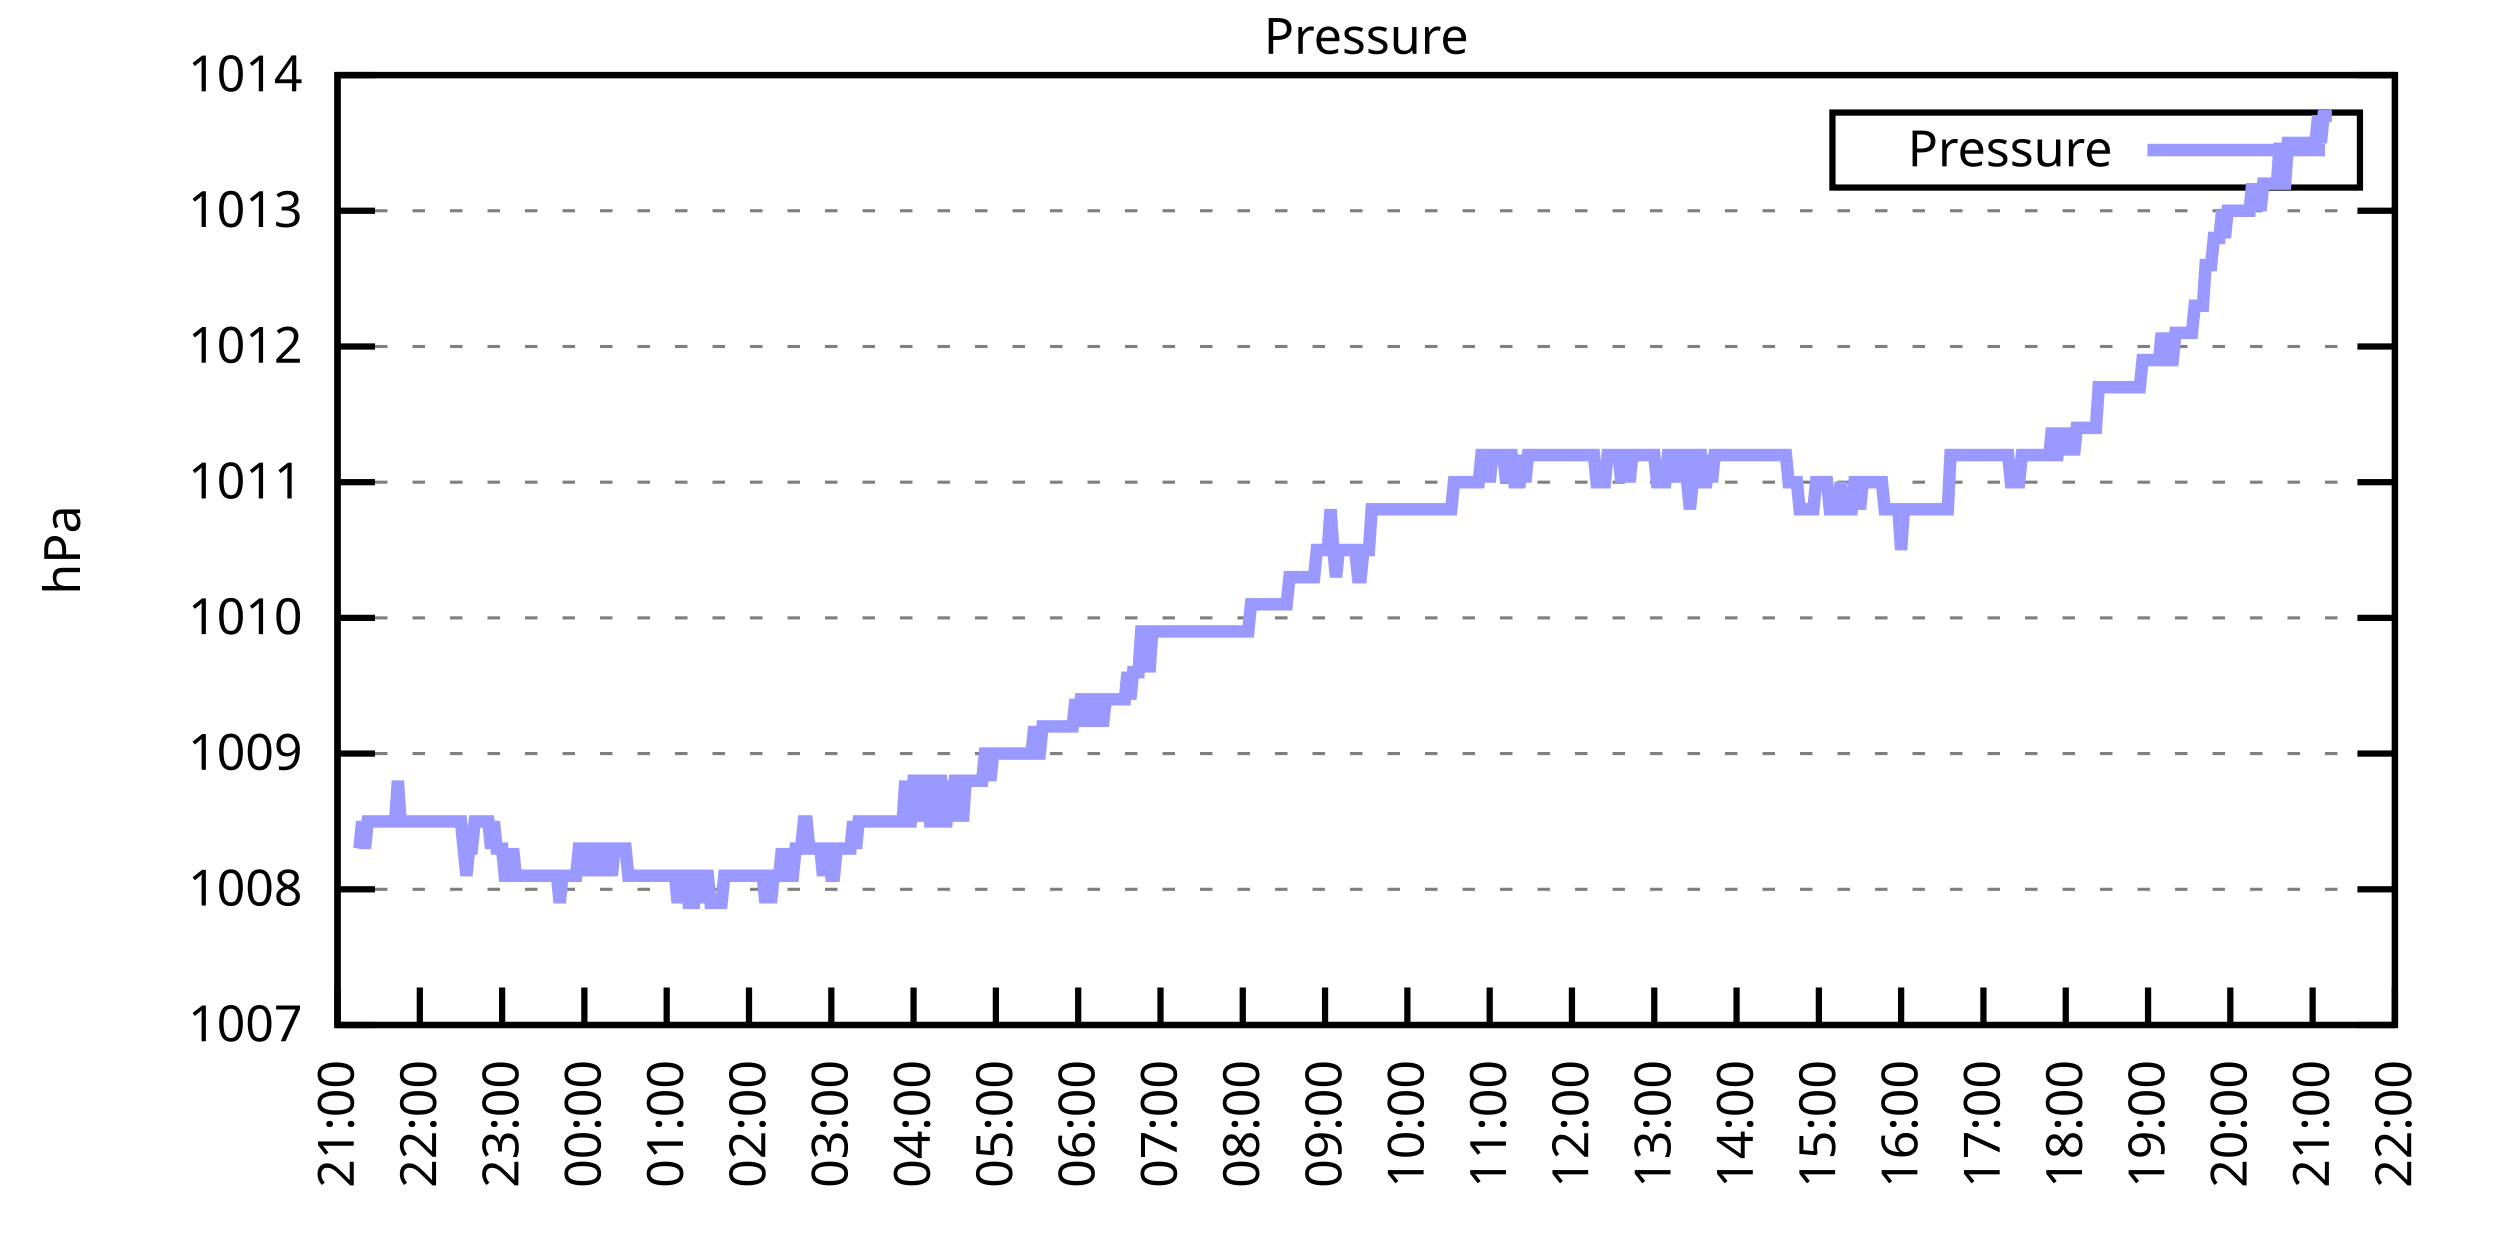
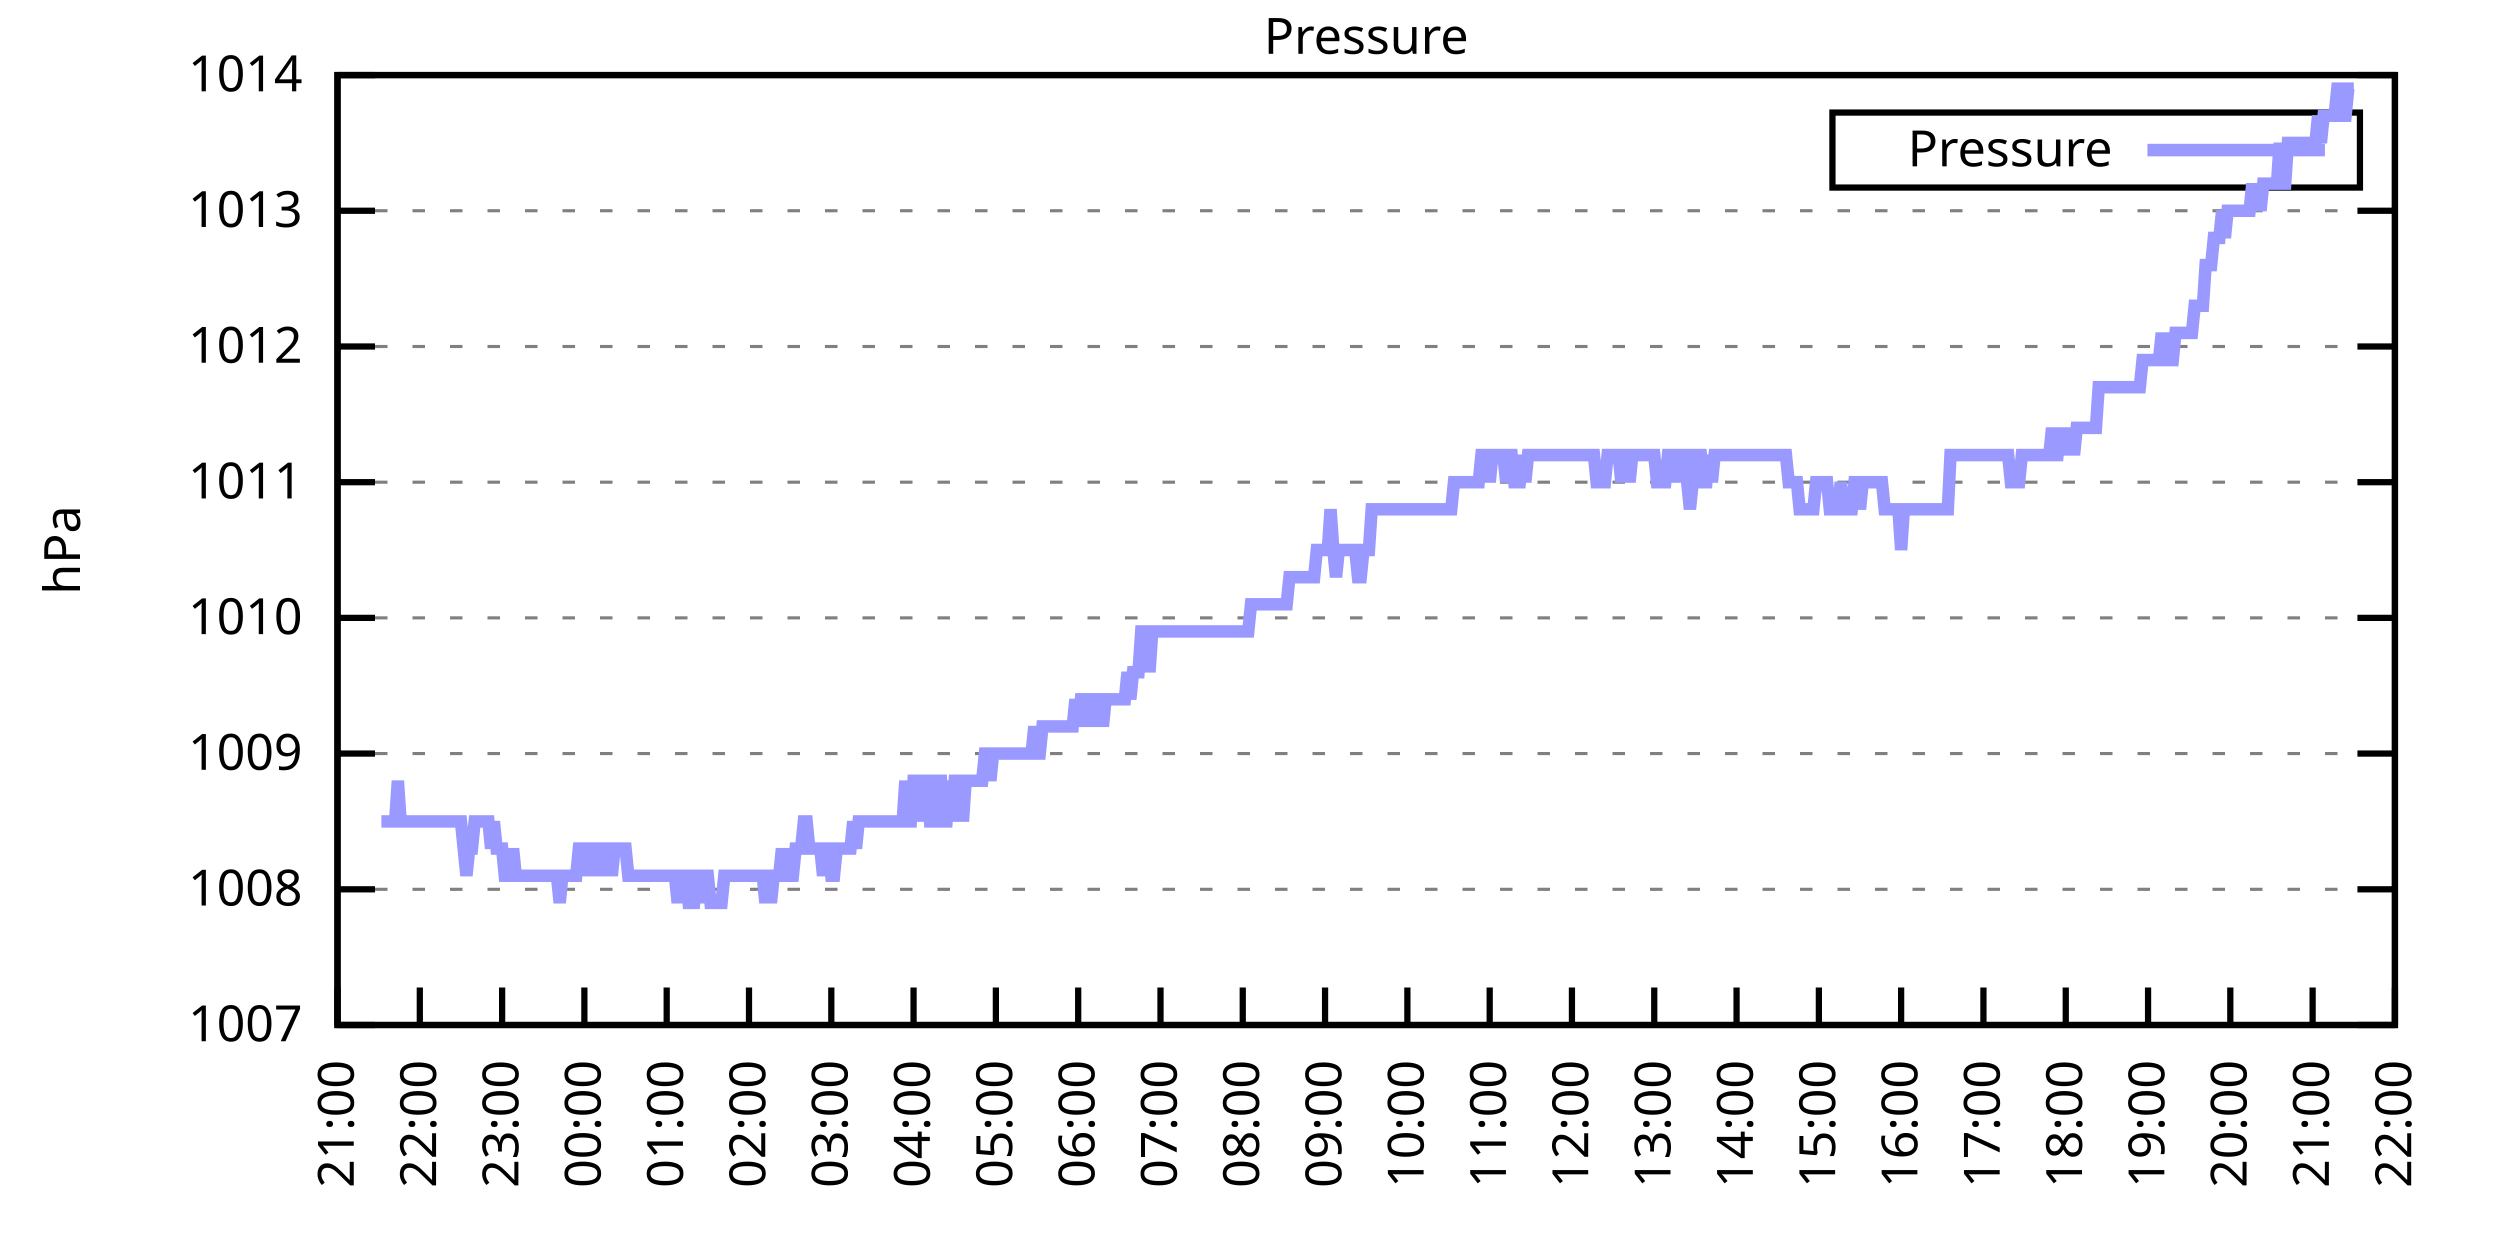
<svg xmlns="http://www.w3.org/2000/svg" xmlns:xlink="http://www.w3.org/1999/xlink" width="400" height="200" viewBox="0 0 400 200">
  <g id="gnuplot_canvas">
    <rect x="0" y="0" width="400" height="200" fill="none" />
    <defs>
      <circle id="gpDot" r="0.5" stroke-width="0.5" stroke="currentColor" />
      <path id="gpPt0" stroke-width="0.333" stroke="currentColor" d="M-1,0 h2 M0,-1 v2" />
      <path id="gpPt1" stroke-width="0.333" stroke="currentColor" d="M-1,-1 L1,1 M1,-1 L-1,1" />
      <path id="gpPt2" stroke-width="0.333" stroke="currentColor" d="M-1,0 L1,0 M0,-1 L0,1 M-1,-1 L1,1 M-1,1 L1,-1" />
      <rect id="gpPt3" stroke-width="0.333" stroke="currentColor" x="-1" y="-1" width="2" height="2" />
      <rect id="gpPt4" stroke-width="0.333" stroke="currentColor" fill="currentColor" x="-1" y="-1" width="2" height="2" />
      <circle id="gpPt5" stroke-width="0.333" stroke="currentColor" cx="0" cy="0" r="1" />
      <use xlink:href="#gpPt5" id="gpPt6" fill="currentColor" stroke="none" />
      <path id="gpPt7" stroke-width="0.333" stroke="currentColor" d="M0,-1.33 L-1.33,0.67 L1.33,0.67 z" />
      <use xlink:href="#gpPt7" id="gpPt8" fill="currentColor" stroke="none" />
      <use xlink:href="#gpPt7" id="gpPt9" stroke="currentColor" transform="rotate(180)" />
      <use xlink:href="#gpPt9" id="gpPt10" fill="currentColor" stroke="none" />
      <use xlink:href="#gpPt3" id="gpPt11" stroke="currentColor" transform="rotate(45)" />
      <use xlink:href="#gpPt11" id="gpPt12" fill="currentColor" stroke="none" />
      <path id="gpPt13" stroke-width="0.333" stroke="currentColor" d="M0,1.330 L1.265,0.411 L0.782,-1.067 L-0.782,-1.076 L-1.265,0.411 z" />
      <use xlink:href="#gpPt13" id="gpPt14" fill="currentColor" stroke="none" />
      <filter id="textbox" filterUnits="objectBoundingBox" x="0" y="0" height="1" width="1">
        <feFlood flood-color="white" flood-opacity="1" result="bgnd" />
        <feComposite in="SourceGraphic" in2="bgnd" operator="atop" />
      </filter>
      <filter id="greybox" filterUnits="objectBoundingBox" x="0" y="0" height="1" width="1">
        <feFlood flood-color="lightgrey" flood-opacity="1" result="grey" />
        <feComposite in="SourceGraphic" in2="grey" operator="atop" />
      </filter>
    </defs>
    <g fill="none" color="white" stroke="currentColor" stroke-width="1.00" stroke-linecap="butt" stroke-linejoin="miter">
</g>
    <g fill="none" color="black" stroke="currentColor" stroke-width="1.00" stroke-linecap="butt" stroke-linejoin="miter">
      <g stroke="none" shape-rendering="crispEdges">
        <polygon fill="rgb(255, 255, 255)" points="54.00,164.00 383.18,164.00 383.18,12.02 54.00,12.02 " />
      </g>
    </g>
    <g fill="none" color="black" stroke="currentColor" stroke-width="1.00" stroke-linecap="butt" stroke-linejoin="miter">
</g>
    <g fill="none" color="black" stroke="black" stroke-width="0.50" stroke-linecap="butt" stroke-linejoin="miter">
</g>
    <g fill="none" color="gray" stroke="currentColor" stroke-width="0.50" stroke-linecap="butt" stroke-linejoin="miter">
      <path stroke="gray" stroke-dasharray="2,4" class="gridline" d="M54.00,164.00 L383.19,164.00  " />
    </g>
    <g fill="none" color="gray" stroke="gray" stroke-width="1.00" stroke-linecap="butt" stroke-linejoin="miter">
</g>
    <g fill="none" color="black" stroke="currentColor" stroke-width="1.00" stroke-linecap="butt" stroke-linejoin="miter">
      <path stroke="black" d="M54.00,164.00 L60.00,164.00 M383.19,164.00 L377.19,164.00  " />
      <g transform="translate(48.40,166.60)" stroke="none" fill="black" font-family="Sans" font-size="8.00" text-anchor="end">
        <text>
          <tspan font-family="Sans"> 1007</tspan>
        </text>
      </g>
    </g>
    <g fill="none" color="black" stroke="currentColor" stroke-width="1.00" stroke-linecap="butt" stroke-linejoin="miter">
</g>
    <g fill="none" color="black" stroke="black" stroke-width="0.50" stroke-linecap="butt" stroke-linejoin="miter">
</g>
    <g fill="none" color="gray" stroke="currentColor" stroke-width="0.50" stroke-linecap="butt" stroke-linejoin="miter">
      <path stroke="gray" stroke-dasharray="2,4" class="gridline" d="M54.00,142.29 L383.19,142.29  " />
    </g>
    <g fill="none" color="gray" stroke="gray" stroke-width="1.00" stroke-linecap="butt" stroke-linejoin="miter">
</g>
    <g fill="none" color="black" stroke="currentColor" stroke-width="1.00" stroke-linecap="butt" stroke-linejoin="miter">
      <path stroke="black" d="M54.00,142.29 L60.00,142.29 M383.19,142.29 L377.19,142.29  " />
      <g transform="translate(48.40,144.89)" stroke="none" fill="black" font-family="Sans" font-size="8.00" text-anchor="end">
        <text>
          <tspan font-family="Sans"> 1008</tspan>
        </text>
      </g>
    </g>
    <g fill="none" color="black" stroke="currentColor" stroke-width="1.00" stroke-linecap="butt" stroke-linejoin="miter">
</g>
    <g fill="none" color="black" stroke="black" stroke-width="0.50" stroke-linecap="butt" stroke-linejoin="miter">
</g>
    <g fill="none" color="gray" stroke="currentColor" stroke-width="0.50" stroke-linecap="butt" stroke-linejoin="miter">
      <path stroke="gray" stroke-dasharray="2,4" class="gridline" d="M54.00,120.57 L383.19,120.57  " />
    </g>
    <g fill="none" color="gray" stroke="gray" stroke-width="1.00" stroke-linecap="butt" stroke-linejoin="miter">
</g>
    <g fill="none" color="black" stroke="currentColor" stroke-width="1.00" stroke-linecap="butt" stroke-linejoin="miter">
      <path stroke="black" d="M54.00,120.57 L60.00,120.57 M383.19,120.57 L377.19,120.57  " />
      <g transform="translate(48.40,123.17)" stroke="none" fill="black" font-family="Sans" font-size="8.00" text-anchor="end">
        <text>
          <tspan font-family="Sans"> 1009</tspan>
        </text>
      </g>
    </g>
    <g fill="none" color="black" stroke="currentColor" stroke-width="1.00" stroke-linecap="butt" stroke-linejoin="miter">
</g>
    <g fill="none" color="black" stroke="black" stroke-width="0.50" stroke-linecap="butt" stroke-linejoin="miter">
</g>
    <g fill="none" color="gray" stroke="currentColor" stroke-width="0.50" stroke-linecap="butt" stroke-linejoin="miter">
      <path stroke="gray" stroke-dasharray="2,4" class="gridline" d="M54.00,98.86 L383.19,98.86  " />
    </g>
    <g fill="none" color="gray" stroke="gray" stroke-width="1.00" stroke-linecap="butt" stroke-linejoin="miter">
</g>
    <g fill="none" color="black" stroke="currentColor" stroke-width="1.00" stroke-linecap="butt" stroke-linejoin="miter">
      <path stroke="black" d="M54.00,98.86 L60.00,98.86 M383.19,98.86 L377.19,98.86  " />
      <g transform="translate(48.40,101.46)" stroke="none" fill="black" font-family="Sans" font-size="8.00" text-anchor="end">
        <text>
          <tspan font-family="Sans"> 1010</tspan>
        </text>
      </g>
    </g>
    <g fill="none" color="black" stroke="currentColor" stroke-width="1.00" stroke-linecap="butt" stroke-linejoin="miter">
</g>
    <g fill="none" color="black" stroke="black" stroke-width="0.50" stroke-linecap="butt" stroke-linejoin="miter">
</g>
    <g fill="none" color="gray" stroke="currentColor" stroke-width="0.50" stroke-linecap="butt" stroke-linejoin="miter">
      <path stroke="gray" stroke-dasharray="2,4" class="gridline" d="M54.00,77.15 L383.19,77.15  " />
    </g>
    <g fill="none" color="gray" stroke="gray" stroke-width="1.00" stroke-linecap="butt" stroke-linejoin="miter">
</g>
    <g fill="none" color="black" stroke="currentColor" stroke-width="1.00" stroke-linecap="butt" stroke-linejoin="miter">
      <path stroke="black" d="M54.00,77.15 L60.00,77.15 M383.19,77.15 L377.19,77.15  " />
      <g transform="translate(48.40,79.75)" stroke="none" fill="black" font-family="Sans" font-size="8.00" text-anchor="end">
        <text>
          <tspan font-family="Sans"> 1011</tspan>
        </text>
      </g>
    </g>
    <g fill="none" color="black" stroke="currentColor" stroke-width="1.00" stroke-linecap="butt" stroke-linejoin="miter">
</g>
    <g fill="none" color="black" stroke="black" stroke-width="0.50" stroke-linecap="butt" stroke-linejoin="miter">
</g>
    <g fill="none" color="gray" stroke="currentColor" stroke-width="0.50" stroke-linecap="butt" stroke-linejoin="miter">
      <path stroke="gray" stroke-dasharray="2,4" class="gridline" d="M54.00,55.44 L383.19,55.44  " />
    </g>
    <g fill="none" color="gray" stroke="gray" stroke-width="1.00" stroke-linecap="butt" stroke-linejoin="miter">
</g>
    <g fill="none" color="black" stroke="currentColor" stroke-width="1.00" stroke-linecap="butt" stroke-linejoin="miter">
      <path stroke="black" d="M54.00,55.44 L60.00,55.44 M383.19,55.44 L377.19,55.44  " />
      <g transform="translate(48.40,58.04)" stroke="none" fill="black" font-family="Sans" font-size="8.00" text-anchor="end">
        <text>
          <tspan font-family="Sans"> 1012</tspan>
        </text>
      </g>
    </g>
    <g fill="none" color="black" stroke="currentColor" stroke-width="1.00" stroke-linecap="butt" stroke-linejoin="miter">
</g>
    <g fill="none" color="black" stroke="black" stroke-width="0.50" stroke-linecap="butt" stroke-linejoin="miter">
</g>
    <g fill="none" color="gray" stroke="currentColor" stroke-width="0.50" stroke-linecap="butt" stroke-linejoin="miter">
      <path stroke="gray" stroke-dasharray="2,4" class="gridline" d="M54.00,33.72 L383.19,33.72  " />
    </g>
    <g fill="none" color="gray" stroke="gray" stroke-width="1.00" stroke-linecap="butt" stroke-linejoin="miter">
</g>
    <g fill="none" color="black" stroke="currentColor" stroke-width="1.00" stroke-linecap="butt" stroke-linejoin="miter">
      <path stroke="black" d="M54.00,33.72 L60.00,33.72 M383.19,33.72 L377.19,33.72  " />
      <g transform="translate(48.40,36.32)" stroke="none" fill="black" font-family="Sans" font-size="8.00" text-anchor="end">
        <text>
          <tspan font-family="Sans"> 1013</tspan>
        </text>
      </g>
    </g>
    <g fill="none" color="black" stroke="currentColor" stroke-width="1.00" stroke-linecap="butt" stroke-linejoin="miter">
</g>
    <g fill="none" color="black" stroke="black" stroke-width="0.50" stroke-linecap="butt" stroke-linejoin="miter">
</g>
    <g fill="none" color="gray" stroke="currentColor" stroke-width="0.50" stroke-linecap="butt" stroke-linejoin="miter">
      <path stroke="gray" stroke-dasharray="2,4" class="gridline" d="M54.00,12.01 L383.19,12.01  " />
    </g>
    <g fill="none" color="gray" stroke="gray" stroke-width="1.00" stroke-linecap="butt" stroke-linejoin="miter">
</g>
    <g fill="none" color="black" stroke="currentColor" stroke-width="1.00" stroke-linecap="butt" stroke-linejoin="miter">
      <path stroke="black" d="M54.00,12.01 L60.00,12.01 M383.19,12.01 L377.19,12.01  " />
      <g transform="translate(48.40,14.61)" stroke="none" fill="black" font-family="Sans" font-size="8.00" text-anchor="end">
        <text>
          <tspan font-family="Sans"> 1014</tspan>
        </text>
      </g>
    </g>
    <g fill="none" color="black" stroke="currentColor" stroke-width="1.00" stroke-linecap="butt" stroke-linejoin="miter">
      <path stroke="black" d="M54.00,164.00 L54.00,158.00  " />
      <g transform="translate(56.60,169.60) rotate(270.00)" stroke="none" fill="black" font-family="Sans" font-size="8.00" text-anchor="end">
        <text>
          <tspan font-family="Sans">21:00</tspan>
        </text>
      </g>
    </g>
    <g fill="none" color="black" stroke="currentColor" stroke-width="1.00" stroke-linecap="butt" stroke-linejoin="miter">
      <path stroke="black" d="M67.17,164.00 L67.17,158.00  " />
      <g transform="translate(69.77,169.60) rotate(270.00)" stroke="none" fill="black" font-family="Sans" font-size="8.00" text-anchor="end">
        <text>
          <tspan font-family="Sans">22:00</tspan>
        </text>
      </g>
    </g>
    <g fill="none" color="black" stroke="currentColor" stroke-width="1.00" stroke-linecap="butt" stroke-linejoin="miter">
      <path stroke="black" d="M80.34,164.00 L80.34,158.00  " />
      <g transform="translate(82.94,169.60) rotate(270.00)" stroke="none" fill="black" font-family="Sans" font-size="8.00" text-anchor="end">
        <text>
          <tspan font-family="Sans">23:00</tspan>
        </text>
      </g>
    </g>
    <g fill="none" color="black" stroke="currentColor" stroke-width="1.00" stroke-linecap="butt" stroke-linejoin="miter">
      <path stroke="black" d="M93.50,164.00 L93.50,158.00  " />
      <g transform="translate(96.10,169.60) rotate(270.00)" stroke="none" fill="black" font-family="Sans" font-size="8.00" text-anchor="end">
        <text>
          <tspan font-family="Sans">00:00</tspan>
        </text>
      </g>
    </g>
    <g fill="none" color="black" stroke="currentColor" stroke-width="1.00" stroke-linecap="butt" stroke-linejoin="miter">
      <path stroke="black" d="M106.67,164.00 L106.67,158.00  " />
      <g transform="translate(109.27,169.60) rotate(270.00)" stroke="none" fill="black" font-family="Sans" font-size="8.00" text-anchor="end">
        <text>
          <tspan font-family="Sans">01:00</tspan>
        </text>
      </g>
    </g>
    <g fill="none" color="black" stroke="currentColor" stroke-width="1.00" stroke-linecap="butt" stroke-linejoin="miter">
      <path stroke="black" d="M119.84,164.00 L119.84,158.00  " />
      <g transform="translate(122.44,169.60) rotate(270.00)" stroke="none" fill="black" font-family="Sans" font-size="8.00" text-anchor="end">
        <text>
          <tspan font-family="Sans">02:00</tspan>
        </text>
      </g>
    </g>
    <g fill="none" color="black" stroke="currentColor" stroke-width="1.00" stroke-linecap="butt" stroke-linejoin="miter">
      <path stroke="black" d="M133.01,164.00 L133.01,158.00  " />
      <g transform="translate(135.61,169.60) rotate(270.00)" stroke="none" fill="black" font-family="Sans" font-size="8.00" text-anchor="end">
        <text>
          <tspan font-family="Sans">03:00</tspan>
        </text>
      </g>
    </g>
    <g fill="none" color="black" stroke="currentColor" stroke-width="1.00" stroke-linecap="butt" stroke-linejoin="miter">
      <path stroke="black" d="M146.17,164.00 L146.17,158.00  " />
      <g transform="translate(148.77,169.60) rotate(270.00)" stroke="none" fill="black" font-family="Sans" font-size="8.00" text-anchor="end">
        <text>
          <tspan font-family="Sans">04:00</tspan>
        </text>
      </g>
    </g>
    <g fill="none" color="black" stroke="currentColor" stroke-width="1.00" stroke-linecap="butt" stroke-linejoin="miter">
      <path stroke="black" d="M159.34,164.00 L159.34,158.00  " />
      <g transform="translate(161.94,169.60) rotate(270.00)" stroke="none" fill="black" font-family="Sans" font-size="8.00" text-anchor="end">
        <text>
          <tspan font-family="Sans">05:00</tspan>
        </text>
      </g>
    </g>
    <g fill="none" color="black" stroke="currentColor" stroke-width="1.00" stroke-linecap="butt" stroke-linejoin="miter">
      <path stroke="black" d="M172.51,164.00 L172.51,158.00  " />
      <g transform="translate(175.11,169.60) rotate(270.00)" stroke="none" fill="black" font-family="Sans" font-size="8.00" text-anchor="end">
        <text>
          <tspan font-family="Sans">06:00</tspan>
        </text>
      </g>
    </g>
    <g fill="none" color="black" stroke="currentColor" stroke-width="1.00" stroke-linecap="butt" stroke-linejoin="miter">
      <path stroke="black" d="M185.68,164.00 L185.68,158.00  " />
      <g transform="translate(188.28,169.60) rotate(270.00)" stroke="none" fill="black" font-family="Sans" font-size="8.00" text-anchor="end">
        <text>
          <tspan font-family="Sans">07:00</tspan>
        </text>
      </g>
    </g>
    <g fill="none" color="black" stroke="currentColor" stroke-width="1.00" stroke-linecap="butt" stroke-linejoin="miter">
      <path stroke="black" d="M198.84,164.00 L198.84,158.00  " />
      <g transform="translate(201.44,169.60) rotate(270.00)" stroke="none" fill="black" font-family="Sans" font-size="8.00" text-anchor="end">
        <text>
          <tspan font-family="Sans">08:00</tspan>
        </text>
      </g>
    </g>
    <g fill="none" color="black" stroke="currentColor" stroke-width="1.00" stroke-linecap="butt" stroke-linejoin="miter">
      <path stroke="black" d="M212.01,164.00 L212.01,158.00  " />
      <g transform="translate(214.61,169.60) rotate(270.00)" stroke="none" fill="black" font-family="Sans" font-size="8.00" text-anchor="end">
        <text>
          <tspan font-family="Sans">09:00</tspan>
        </text>
      </g>
    </g>
    <g fill="none" color="black" stroke="currentColor" stroke-width="1.00" stroke-linecap="butt" stroke-linejoin="miter">
      <path stroke="black" d="M225.18,164.00 L225.18,158.00  " />
      <g transform="translate(227.78,169.60) rotate(270.00)" stroke="none" fill="black" font-family="Sans" font-size="8.00" text-anchor="end">
        <text>
          <tspan font-family="Sans">10:00</tspan>
        </text>
      </g>
    </g>
    <g fill="none" color="black" stroke="currentColor" stroke-width="1.00" stroke-linecap="butt" stroke-linejoin="miter">
      <path stroke="black" d="M238.35,164.00 L238.35,158.00  " />
      <g transform="translate(240.95,169.60) rotate(270.00)" stroke="none" fill="black" font-family="Sans" font-size="8.00" text-anchor="end">
        <text>
          <tspan font-family="Sans">11:00</tspan>
        </text>
      </g>
    </g>
    <g fill="none" color="black" stroke="currentColor" stroke-width="1.00" stroke-linecap="butt" stroke-linejoin="miter">
      <path stroke="black" d="M251.51,164.00 L251.51,158.00  " />
      <g transform="translate(254.11,169.60) rotate(270.00)" stroke="none" fill="black" font-family="Sans" font-size="8.00" text-anchor="end">
        <text>
          <tspan font-family="Sans">12:00</tspan>
        </text>
      </g>
    </g>
    <g fill="none" color="black" stroke="currentColor" stroke-width="1.00" stroke-linecap="butt" stroke-linejoin="miter">
      <path stroke="black" d="M264.68,164.00 L264.68,158.00  " />
      <g transform="translate(267.28,169.60) rotate(270.00)" stroke="none" fill="black" font-family="Sans" font-size="8.00" text-anchor="end">
        <text>
          <tspan font-family="Sans">13:00</tspan>
        </text>
      </g>
    </g>
    <g fill="none" color="black" stroke="currentColor" stroke-width="1.00" stroke-linecap="butt" stroke-linejoin="miter">
      <path stroke="black" d="M277.85,164.00 L277.85,158.00  " />
      <g transform="translate(280.45,169.60) rotate(270.00)" stroke="none" fill="black" font-family="Sans" font-size="8.00" text-anchor="end">
        <text>
          <tspan font-family="Sans">14:00</tspan>
        </text>
      </g>
    </g>
    <g fill="none" color="black" stroke="currentColor" stroke-width="1.00" stroke-linecap="butt" stroke-linejoin="miter">
      <path stroke="black" d="M291.02,164.00 L291.02,158.00  " />
      <g transform="translate(293.62,169.60) rotate(270.00)" stroke="none" fill="black" font-family="Sans" font-size="8.00" text-anchor="end">
        <text>
          <tspan font-family="Sans">15:00</tspan>
        </text>
      </g>
    </g>
    <g fill="none" color="black" stroke="currentColor" stroke-width="1.00" stroke-linecap="butt" stroke-linejoin="miter">
      <path stroke="black" d="M304.18,164.00 L304.18,158.00  " />
      <g transform="translate(306.78,169.60) rotate(270.00)" stroke="none" fill="black" font-family="Sans" font-size="8.00" text-anchor="end">
        <text>
          <tspan font-family="Sans">16:00</tspan>
        </text>
      </g>
    </g>
    <g fill="none" color="black" stroke="currentColor" stroke-width="1.00" stroke-linecap="butt" stroke-linejoin="miter">
      <path stroke="black" d="M317.35,164.00 L317.35,158.00  " />
      <g transform="translate(319.95,169.60) rotate(270.00)" stroke="none" fill="black" font-family="Sans" font-size="8.00" text-anchor="end">
        <text>
          <tspan font-family="Sans">17:00</tspan>
        </text>
      </g>
    </g>
    <g fill="none" color="black" stroke="currentColor" stroke-width="1.00" stroke-linecap="butt" stroke-linejoin="miter">
      <path stroke="black" d="M330.52,164.00 L330.52,158.00  " />
      <g transform="translate(333.12,169.60) rotate(270.00)" stroke="none" fill="black" font-family="Sans" font-size="8.00" text-anchor="end">
        <text>
          <tspan font-family="Sans">18:00</tspan>
        </text>
      </g>
    </g>
    <g fill="none" color="black" stroke="currentColor" stroke-width="1.00" stroke-linecap="butt" stroke-linejoin="miter">
      <path stroke="black" d="M343.69,164.00 L343.69,158.00  " />
      <g transform="translate(346.29,169.60) rotate(270.00)" stroke="none" fill="black" font-family="Sans" font-size="8.00" text-anchor="end">
        <text>
          <tspan font-family="Sans">19:00</tspan>
        </text>
      </g>
    </g>
    <g fill="none" color="black" stroke="currentColor" stroke-width="1.00" stroke-linecap="butt" stroke-linejoin="miter">
      <path stroke="black" d="M356.85,164.00 L356.85,158.00  " />
      <g transform="translate(359.45,169.60) rotate(270.00)" stroke="none" fill="black" font-family="Sans" font-size="8.00" text-anchor="end">
        <text>
          <tspan font-family="Sans">20:00</tspan>
        </text>
      </g>
    </g>
    <g fill="none" color="black" stroke="currentColor" stroke-width="1.00" stroke-linecap="butt" stroke-linejoin="miter">
      <path stroke="black" d="M370.02,164.00 L370.02,158.00  " />
      <g transform="translate(372.62,169.60) rotate(270.00)" stroke="none" fill="black" font-family="Sans" font-size="8.00" text-anchor="end">
        <text>
          <tspan font-family="Sans">21:00</tspan>
        </text>
      </g>
    </g>
    <g fill="none" color="black" stroke="currentColor" stroke-width="1.00" stroke-linecap="butt" stroke-linejoin="miter">
      <path stroke="black" d="M383.19,164.00 L383.19,158.00  " />
      <g transform="translate(385.79,169.60) rotate(270.00)" stroke="none" fill="black" font-family="Sans" font-size="8.00" text-anchor="end">
        <text>
          <tspan font-family="Sans">22:00</tspan>
        </text>
      </g>
    </g>
    <g fill="none" color="black" stroke="currentColor" stroke-width="1.00" stroke-linecap="butt" stroke-linejoin="miter">
</g>
    <g fill="none" color="black" stroke="currentColor" stroke-width="1.00" stroke-linecap="butt" stroke-linejoin="miter">
      <path stroke="black" d="M54.00,12.01 L54.00,164.00 L383.19,164.00 L383.19,12.01 L54.00,12.01 Z  " />
    </g>
    <g fill="none" color="black" stroke="currentColor" stroke-width="1.00" stroke-linecap="butt" stroke-linejoin="miter">
</g>
    <g fill="none" color="black" stroke="currentColor" stroke-width="1.00" stroke-linecap="butt" stroke-linejoin="miter">
      <path stroke="black" d="M293.19,30.01 L293.19,18.01 L377.59,18.01 L377.59,30.01 L293.19,30.01 Z  " />
    </g>
    <g id="Pressure_plot_1">
      <g fill="none" color="white" stroke="black" stroke-width="2.00" stroke-linecap="butt" stroke-linejoin="miter">
</g>
      <g fill="none" color="black" stroke="currentColor" stroke-width="2.00" stroke-linecap="butt" stroke-linejoin="miter">
        <g transform="translate(337.99,26.61)" stroke="none" fill="black" font-family="Sans" font-size="8.00" text-anchor="end">
          <text>
            <tspan font-family="Sans">Pressure</tspan>
          </text>
        </g>
      </g>
      <g fill="none" color="black" stroke="currentColor" stroke-width="2.00" stroke-linecap="butt" stroke-linejoin="miter">
-         <path stroke="rgb(153, 153, 255)" d="M343.59,24.01 L371.99,24.01 M57.51,135.77 L57.95,131.43 L58.39,135.77 L58.83,131.43 L59.27,131.43 L59.71,131.43   L60.14,131.43 L60.58,131.43 L61.02,131.43 L61.46,131.43 L61.90,131.43 L62.34,131.43 L62.78,131.43 L63.22,131.43   L63.66,124.92 L64.10,131.43 L64.53,131.43 L64.97,131.43 L65.41,131.43 L65.85,131.43 L66.29,131.43 L66.73,131.43   L67.17,131.43 L67.61,131.43 L68.05,131.43 L68.48,131.43 L68.92,131.43 L69.36,131.43 L69.80,131.43 L70.24,131.43   L70.68,131.43 L71.12,131.43 L71.56,131.43 L72.00,131.43 L72.43,131.43 L72.87,131.43 L73.31,131.43 L73.75,131.43   L74.19,135.77 L74.63,140.12 L75.07,135.77 L75.51,135.77 L75.95,131.43 L76.38,131.43 L76.82,131.43 L77.26,131.43   L77.70,131.43 L78.14,131.43 L78.58,135.77 L79.02,131.43 L79.46,135.77 L79.90,135.77 L80.34,135.77 L80.77,140.12   L81.21,140.12 L81.65,140.12 L82.09,135.77 L82.53,140.12 L82.97,140.12 L83.41,140.12 L83.85,140.12 L84.29,140.12   L84.72,140.12 L85.16,140.12 L85.60,140.12 L86.04,140.12 L86.48,140.12 L86.92,140.12 L87.36,140.12 L87.80,140.12   L88.24,140.12 L88.67,140.12 L89.11,140.12 L89.55,144.46 L89.99,140.12 L90.43,140.12 L90.87,140.12 L91.31,140.12   L91.75,140.12 L92.19,140.12 L92.62,135.77 L93.06,135.77 L93.50,135.77 L93.94,140.12 L94.38,135.77 L94.82,135.77   L95.26,135.77 L95.70,140.12 L96.14,135.77 L96.58,140.12 L97.01,135.77 L97.45,135.77 L97.89,140.12 L98.33,135.77   L98.77,135.77 L99.21,135.77 L99.65,135.77 L100.09,135.77 L100.53,140.12 L100.96,140.12 L101.40,140.12 L101.84,140.12   L102.28,140.12 L102.72,140.12 L103.16,140.12 L103.60,140.12 L104.04,140.12 L104.48,140.12 L104.91,140.12 L105.35,140.12   L105.79,140.12 L106.23,140.12 L106.67,140.12 L107.11,140.12 L107.55,140.12 L107.99,140.12 L108.43,144.46 L108.87,140.12   L109.30,140.12 L109.74,140.12 L110.18,144.46 L110.62,144.46 L111.06,144.46 L111.50,140.12 L111.94,140.12 L112.38,144.46   L112.82,140.12 L113.25,140.12 L113.69,144.46 L114.13,144.46 L114.57,144.46 L115.01,144.46 L115.45,144.46 L115.89,140.12   L116.33,140.12 L116.77,140.12 L117.20,140.12 L117.64,140.12 L118.08,140.12 L118.52,140.12 L118.96,140.12 L119.40,140.12   L119.84,140.12 L120.28,140.12 L120.72,140.12 L121.15,140.12 L121.59,140.12 L122.03,140.12 L122.47,144.46 L122.91,140.12   L123.35,144.46 L123.79,140.12 L124.23,140.12 L124.67,140.12 L125.11,135.77 L125.54,140.12 L125.98,135.77 L126.42,140.12   L126.86,140.12 L127.30,135.77 L127.74,135.77 L128.18,135.77 L128.62,131.43 L129.06,131.43 L129.49,135.77 L129.93,135.77   L130.37,135.77 L130.81,135.77 L131.25,135.77 L131.69,140.12 L132.13,135.77 L132.57,135.77 L133.01,140.12 L133.44,140.12   L133.88,135.77 L134.32,135.77 L134.76,135.77 L135.20,135.77 L135.64,135.77 L136.08,135.77 L136.52,131.43 L136.96,135.77   L137.39,131.43 L137.83,131.43 L138.27,131.43 L138.71,131.43 L139.15,131.43 L139.59,131.43 L140.03,131.43 L140.47,131.43   L140.91,131.43 L141.35,131.43 L141.78,131.43 L142.22,131.43 L142.66,131.43 L143.10,131.43 L143.54,131.43 L143.98,131.43   L144.42,131.43 L144.86,124.92 L145.30,131.43 L145.73,131.43 L146.17,124.92 L146.61,124.92 L147.05,124.92 L147.49,131.43   L147.93,124.92 L148.37,124.92 L148.81,131.43 L149.25,131.43 L149.68,131.43 L150.12,124.92 L150.56,124.92 L151.00,131.43   L151.44,131.43 L151.88,124.92 L152.32,131.43 L152.76,124.92 L153.20,124.92 L153.63,124.92 L154.07,131.43 L154.51,124.92   L154.95,124.92 L155.39,124.92 L155.83,124.92 L156.27,124.92 L156.71,124.92 L157.15,124.92 L157.59,120.57 L158.02,120.57   L158.46,124.92 L158.90,120.57 L159.34,120.57 L159.78,120.57 L160.22,120.57 L160.66,120.57 L161.10,120.57 L161.54,120.57   L161.97,120.57 L162.41,120.57 L162.85,120.57 L163.29,120.57 L163.73,120.57 L164.17,120.57 L164.61,120.57 L165.05,120.57   L165.49,116.23 L165.92,120.57 L166.36,120.57 L166.80,116.23 L167.24,116.23 L167.68,116.23 L168.12,116.23 L168.56,116.23   L169.00,116.23 L169.44,116.23 L169.87,116.23 L170.31,116.23 L170.75,116.23 L171.19,116.23 L171.63,116.23 L172.07,111.89   L172.51,116.23 L172.95,111.89 L173.39,111.89 L173.83,116.23 L174.26,111.89 L174.70,111.89 L175.14,116.23 L175.58,111.89   L176.02,111.89 L176.46,116.23 L176.90,111.89 L177.34,111.89 L177.78,111.89 L178.21,111.89 L178.65,111.89 L179.09,111.89   L179.53,111.89 L179.97,111.89 L180.41,107.55 L180.85,111.89 L181.29,107.55 L181.73,107.55 L182.16,107.55 L182.60,101.03   L183.04,101.03 L183.48,101.03 L183.92,107.55 L184.36,101.03 L184.80,101.03 L185.24,101.03 L185.68,101.03 L186.11,101.03   L186.55,101.03 L186.99,101.03 L187.43,101.03 L187.87,101.03 L188.31,101.03 L188.75,101.03 L189.19,101.03 L189.63,101.03   L190.07,101.03 L190.50,101.03 L190.94,101.03 L191.38,101.03 L191.82,101.03 L192.26,101.03 L192.70,101.03 L193.14,101.03   L193.58,101.03 L194.02,101.03 L194.45,101.03 L194.89,101.03 L195.33,101.03 L195.77,101.03 L196.21,101.03 L196.65,101.03   L197.09,101.03 L197.53,101.03 L197.97,101.03 L198.40,101.03 L198.84,101.03 L199.28,101.03 L199.72,101.03 L200.16,96.69   L200.60,96.69 L201.04,96.69 L201.48,96.69 L201.92,96.69 L202.35,96.69 L202.79,96.69 L203.23,96.69 L203.67,96.69   L204.11,96.69 L204.55,96.69 L204.99,96.69 L205.43,96.69 L205.87,96.69 L206.31,92.35 L206.74,92.35 L207.18,92.35   L207.62,92.35 L208.06,92.35 L208.50,92.35 L208.94,92.35 L209.38,92.35 L209.82,92.35 L210.26,92.35 L210.69,88.00   L211.13,88.00 L211.57,88.00 L212.01,88.00 L212.45,88.00 L212.89,81.49 L213.33,88.00 L213.77,92.35 L214.21,88.00   L214.64,88.00 L215.08,88.00 L215.52,88.00 L215.96,88.00 L216.40,88.00 L216.84,88.00 L217.28,92.35 L217.72,92.35   L218.16,88.00 L218.60,88.00 L219.03,88.00 L219.47,81.49 L219.91,81.49 L220.35,81.49 L220.79,81.49 L221.23,81.49   L221.67,81.49 L222.11,81.49 L222.55,81.49 L222.98,81.49 L223.42,81.49 L223.86,81.49 L224.30,81.49 L224.74,81.49   L225.18,81.49 L225.62,81.49 L226.06,81.49 L226.50,81.49 L226.93,81.49 L227.37,81.49 L227.81,81.49 L228.25,81.49   L228.69,81.49 L229.13,81.49 L229.57,81.49 L230.01,81.49 L230.45,81.49 L230.88,81.49 L231.32,81.49 L231.76,81.49   L232.20,81.49 L232.64,77.15 L233.08,77.15 L233.52,77.15 L233.96,77.15 L234.40,77.15 L234.84,77.15 L235.27,77.15   L235.71,77.15 L236.15,77.15 L236.59,77.15 L237.03,72.81 L237.47,72.81 L237.91,72.81 L238.35,77.15 L238.79,72.81   L239.22,72.81 L239.66,72.81 L240.10,72.81 L240.54,72.81 L240.98,77.15 L241.42,72.81 L241.86,72.81 L242.30,77.15   L242.74,77.15 L243.17,77.15 L243.61,72.81 L244.05,77.15 L244.49,72.81 L244.93,72.81 L245.37,72.81 L245.81,72.81   L246.25,72.81 L246.69,72.81 L247.12,72.81 L247.56,72.81 L248.00,72.81 L248.44,72.81 L248.88,72.81 L249.32,72.81   L249.76,72.81 L250.20,72.81 L250.64,72.81 L251.08,72.81 L251.51,72.81 L251.95,72.81 L252.39,72.81 L252.83,72.81   L253.27,72.81 L253.71,72.81 L254.15,72.81 L254.59,72.81 L255.03,72.81 L255.46,77.15 L255.90,77.15 L256.34,77.15   L256.78,77.15 L257.22,72.81 L257.66,72.81 L258.10,72.81 L258.54,72.81 L258.98,72.81 L259.41,77.15 L259.85,72.81   L260.29,72.81 L260.73,77.15 L261.17,72.81 L261.61,72.81 L262.05,72.81 L262.49,72.81 L262.93,72.81 L263.36,72.81   L263.80,72.81 L264.24,72.81 L264.68,72.81 L265.12,77.15 L265.56,77.15 L266.00,77.15 L266.44,77.15 L266.88,72.81   L267.32,72.81 L267.75,72.81 L268.19,77.15 L268.63,72.81 L269.07,72.81 L269.51,72.81 L269.95,77.15 L270.39,81.49   L270.83,77.15 L271.27,72.81 L271.70,72.81 L272.14,72.81 L272.58,77.15 L273.02,77.15 L273.46,72.81 L273.90,77.15   L274.34,72.81 L274.78,72.81 L275.22,72.81 L275.65,72.81 L276.09,72.81 L276.53,72.81 L276.97,72.81 L277.41,72.81   L277.85,72.81 L278.29,72.81 L278.73,72.81 L279.17,72.81 L279.60,72.81 L280.04,72.81 L280.48,72.81 L280.92,72.81   L281.36,72.81 L281.80,72.81 L282.24,72.81 L282.68,72.81 L283.12,72.81 L283.56,72.81 L283.99,72.81 L284.43,72.81   L284.87,72.81 L285.31,72.81 L285.75,72.81 L286.19,77.15 L286.63,77.15 L287.07,77.15 L287.51,77.15 L287.94,81.49   L288.38,81.49 L288.82,81.49 L289.26,81.49 L289.70,81.49 L290.14,81.49 L290.58,77.15 L291.02,77.15 L291.46,77.15   L291.89,77.15 L292.33,77.15 L292.77,81.49 L293.21,81.49 L293.65,81.49 L294.09,81.49 L294.53,77.15 L294.97,81.49   L295.41,81.49 L295.84,81.49 L296.28,81.49 L296.72,77.15 L297.16,77.15 L297.60,81.49 L298.04,77.15 L298.48,77.15   L298.92,77.15 L299.36,77.15 L299.80,77.15 L300.23,77.15 L300.67,77.15 L301.11,77.15 L301.55,81.49 L301.99,81.49   L302.43,81.49 L302.87,81.49 L303.31,81.49 L303.75,81.49 L304.18,88.00 L304.62,81.49 L305.06,81.49 L305.50,81.49   L305.94,81.49 L306.38,81.49 L306.82,81.49 L307.26,81.49 L307.70,81.49 L308.13,81.49 L308.57,81.49 L309.01,81.49   L309.45,81.49 L309.89,81.49 L310.33,81.49 L310.77,81.49 L311.21,81.49 L311.65,81.49 L312.08,72.81 L312.52,72.81   L312.96,72.81 L313.40,72.81 L313.84,72.81 L314.28,72.81 L314.72,72.81 L315.16,72.81 L315.60,72.81 L316.04,72.81   L316.47,72.81 L316.91,72.81 L317.35,72.81 L317.79,72.81 L318.23,72.81 L318.67,72.81 L319.11,72.81 L319.55,72.81   L319.99,72.81 L320.42,72.81 L320.86,72.81 L321.30,72.81 L321.74,77.15 L322.18,77.15 L322.62,77.15 L323.06,77.15   L323.50,72.81 L323.94,72.81 L324.37,72.81 L324.81,72.81 L325.25,72.81 L325.69,72.81 L326.13,72.81 L326.57,72.81   L327.01,72.81 L327.45,72.81 L327.89,72.81 L328.33,68.46 L328.76,72.81 L329.20,72.81 L329.64,68.46 L330.08,72.81   L330.52,68.46 L330.96,72.81 L331.40,68.46 L331.84,72.81 L332.28,68.46 L332.71,68.46 L333.15,68.46 L333.59,68.46   L334.03,68.46 L334.47,68.46 L334.91,68.46 L335.35,68.46 L335.79,61.95 L336.23,61.95 L336.66,61.95 L337.10,61.95   L337.54,61.95 L337.98,61.95 L338.42,61.95 L338.86,61.95 L339.30,61.95 L339.74,61.95 L340.18,61.95 L340.61,61.95   L341.05,61.95 L341.49,61.95 L341.93,61.95 L342.37,61.95 L342.81,57.61 L343.25,57.61 L343.69,57.61 L344.13,57.61   L344.57,57.61 L345.00,57.61 L345.44,57.61 L345.88,53.26 L346.32,57.61 L346.76,53.26 L347.20,57.61 L347.64,57.61   L348.08,53.26 L348.52,53.26 L348.95,53.26 L349.39,53.26 L349.83,53.26 L350.27,53.26 L350.71,53.26 L351.15,48.92   L351.59,48.92 L352.03,48.92 L352.47,48.92 L352.90,42.41 L353.34,42.41 L353.78,42.41 L354.22,38.07 L354.66,38.07   L355.10,38.07 L355.54,33.72 L355.98,38.07 L356.42,33.72 L356.85,33.72 L357.29,33.72 L357.73,33.72 L358.17,33.72   L358.61,33.72 L359.05,33.72 L359.49,33.72 L359.93,33.72 L360.37,29.38 L360.81,33.72 L361.24,29.38 L361.68,33.72   L362.12,29.38 L362.56,29.38 L363.00,29.38 L363.44,29.38 L363.88,29.38 L364.32,29.38 L364.76,22.87 L365.19,29.38   L365.63,29.38 L366.07,22.87 L366.51,22.87 L366.95,22.87 L367.39,22.87 L367.83,22.87 L368.27,22.87 L368.71,22.87   L369.14,22.87 L369.58,22.87 L370.02,22.87 L370.46,22.87 L370.90,18.52 L371.34,22.87 L371.78,18.52 L372.22,18.52   L372.66,18.52 L373.09,18.52  " />
+         <path stroke="rgb(153, 153, 255)" d="M343.59,24.01 L371.99,24.01 M61.02,131.43 L61.46,131.43 L61.90,131.43 L62.34,131.43 L62.78,131.43 L63.22,131.43   L63.66,124.92 L64.10,131.43 L64.53,131.43 L64.97,131.43 L65.41,131.43 L65.85,131.43 L66.29,131.43 L66.73,131.43   L67.17,131.43 L67.61,131.43 L68.05,131.43 L68.48,131.43 L68.92,131.43 L69.36,131.43 L69.80,131.43 L70.24,131.43   L70.68,131.43 L71.12,131.43 L71.56,131.43 L72.00,131.43 L72.43,131.43 L72.87,131.43 L73.31,131.43 L73.75,131.43   L74.19,135.77 L74.63,140.12 L75.07,135.77 L75.51,135.77 L75.95,131.43 L76.38,131.43 L76.82,131.43 L77.26,131.43   L77.70,131.43 L78.14,131.43 L78.58,135.77 L79.02,131.43 L79.46,135.77 L79.90,135.77 L80.34,135.77 L80.77,140.12   L81.21,140.12 L81.65,140.12 L82.09,135.77 L82.53,140.12 L82.97,140.12 L83.41,140.12 L83.85,140.12 L84.29,140.12   L84.72,140.12 L85.16,140.12 L85.60,140.12 L86.04,140.12 L86.48,140.12 L86.92,140.12 L87.36,140.12 L87.80,140.12   L88.24,140.12 L88.67,140.12 L89.11,140.12 L89.55,144.46 L89.99,140.12 L90.43,140.12 L90.87,140.12 L91.31,140.12   L91.75,140.12 L92.19,140.12 L92.62,135.77 L93.06,135.77 L93.50,135.77 L93.94,140.12 L94.38,135.77 L94.82,135.77   L95.26,135.77 L95.70,140.12 L96.14,135.77 L96.58,140.12 L97.01,135.77 L97.45,135.77 L97.89,140.12 L98.33,135.77   L98.77,135.77 L99.21,135.77 L99.65,135.77 L100.09,135.77 L100.53,140.12 L100.96,140.12 L101.40,140.12 L101.84,140.12   L102.28,140.12 L102.72,140.12 L103.16,140.12 L103.60,140.12 L104.04,140.12 L104.48,140.12 L104.91,140.12 L105.35,140.12   L105.79,140.12 L106.23,140.12 L106.67,140.12 L107.11,140.12 L107.55,140.12 L107.99,140.12 L108.43,144.46 L108.87,140.12   L109.30,140.12 L109.74,140.12 L110.18,144.46 L110.62,144.46 L111.06,144.46 L111.50,140.12 L111.94,140.12 L112.38,144.46   L112.82,140.12 L113.25,140.12 L113.69,144.46 L114.13,144.46 L114.57,144.46 L115.01,144.46 L115.45,144.46 L115.89,140.12   L116.33,140.12 L116.77,140.12 L117.20,140.12 L117.64,140.12 L118.08,140.12 L118.52,140.12 L118.96,140.12 L119.40,140.12   L119.84,140.12 L120.28,140.12 L120.72,140.12 L121.15,140.12 L121.59,140.12 L122.03,140.12 L122.47,144.46 L122.91,140.12   L123.35,144.46 L123.79,140.12 L124.23,140.12 L124.67,140.12 L125.11,135.77 L125.54,140.12 L125.98,135.77 L126.42,140.12   L126.86,140.12 L127.30,135.77 L127.74,135.77 L128.18,135.77 L128.62,131.43 L129.06,131.43 L129.49,135.77 L129.93,135.77   L130.37,135.77 L130.81,135.77 L131.25,135.77 L131.69,140.12 L132.13,135.77 L132.57,135.77 L133.01,140.12 L133.44,140.12   L133.88,135.77 L134.32,135.77 L134.76,135.77 L135.20,135.77 L135.64,135.77 L136.08,135.77 L136.52,131.43 L136.96,135.77   L137.39,131.43 L137.83,131.43 L138.27,131.43 L138.71,131.43 L139.15,131.43 L139.59,131.43 L140.03,131.43 L140.47,131.43   L140.91,131.43 L141.35,131.43 L141.78,131.43 L142.22,131.43 L142.66,131.43 L143.10,131.43 L143.54,131.43 L143.98,131.43   L144.42,131.43 L144.86,124.92 L145.30,131.43 L145.73,131.43 L146.17,124.92 L146.61,124.92 L147.05,124.92 L147.49,131.43   L147.93,124.92 L148.37,124.92 L148.81,131.43 L149.25,131.43 L149.68,131.43 L150.12,124.92 L150.56,124.92 L151.00,131.43   L151.44,131.43 L151.88,124.92 L152.32,131.43 L152.76,124.92 L153.20,124.92 L153.63,124.92 L154.07,131.43 L154.51,124.92   L154.95,124.92 L155.39,124.92 L155.83,124.92 L156.27,124.92 L156.71,124.92 L157.15,124.92 L157.59,120.57 L158.02,120.57   L158.46,124.92 L158.90,120.57 L159.34,120.57 L159.78,120.57 L160.22,120.57 L160.66,120.57 L161.10,120.57 L161.54,120.57   L161.97,120.57 L162.41,120.57 L162.85,120.57 L163.29,120.57 L163.73,120.57 L164.17,120.57 L164.61,120.57 L165.05,120.57   L165.49,116.23 L165.92,120.57 L166.36,120.57 L166.80,116.23 L167.24,116.23 L167.68,116.23 L168.12,116.23 L168.56,116.23   L169.00,116.23 L169.44,116.23 L169.87,116.23 L170.31,116.23 L170.75,116.23 L171.19,116.23 L171.63,116.23 L172.07,111.89   L172.51,116.23 L172.95,111.89 L173.39,111.89 L173.83,116.23 L174.26,111.89 L174.70,111.89 L175.14,116.23 L175.58,111.89   L176.02,111.89 L176.46,116.23 L176.90,111.89 L177.34,111.89 L177.78,111.89 L178.21,111.89 L178.65,111.89 L179.09,111.89   L179.53,111.89 L179.97,111.89 L180.41,107.55 L180.85,111.89 L181.29,107.55 L181.73,107.55 L182.16,107.55 L182.60,101.03   L183.04,101.03 L183.48,101.03 L183.92,107.55 L184.36,101.03 L184.80,101.03 L185.24,101.03 L185.68,101.03 L186.11,101.03   L186.55,101.03 L186.99,101.03 L187.43,101.03 L187.87,101.03 L188.31,101.03 L188.75,101.03 L189.19,101.03 L189.63,101.03   L190.07,101.03 L190.50,101.03 L190.94,101.03 L191.38,101.03 L191.82,101.03 L192.26,101.03 L192.70,101.03 L193.14,101.03   L193.58,101.03 L194.02,101.03 L194.45,101.03 L194.89,101.03 L195.33,101.03 L195.77,101.03 L196.21,101.03 L196.65,101.03   L197.09,101.03 L197.53,101.03 L197.97,101.03 L198.40,101.03 L198.84,101.03 L199.28,101.03 L199.72,101.03 L200.16,96.69   L200.60,96.69 L201.04,96.69 L201.48,96.69 L201.92,96.69 L202.35,96.69 L202.79,96.69 L203.23,96.69 L203.67,96.69   L204.11,96.69 L204.55,96.69 L204.99,96.69 L205.43,96.69 L205.87,96.69 L206.31,92.35 L206.74,92.35 L207.18,92.35   L207.62,92.35 L208.06,92.35 L208.50,92.35 L208.94,92.35 L209.38,92.35 L209.82,92.35 L210.26,92.35 L210.69,88.00   L211.13,88.00 L211.57,88.00 L212.01,88.00 L212.45,88.00 L212.89,81.49 L213.33,88.00 L213.77,92.35 L214.21,88.00   L214.64,88.00 L215.08,88.00 L215.52,88.00 L215.96,88.00 L216.40,88.00 L216.84,88.00 L217.28,92.35 L217.72,92.35   L218.16,88.00 L218.60,88.00 L219.03,88.00 L219.47,81.49 L219.91,81.49 L220.35,81.49 L220.79,81.49 L221.23,81.49   L221.67,81.49 L222.11,81.49 L222.55,81.49 L222.98,81.49 L223.42,81.49 L223.86,81.49 L224.30,81.49 L224.74,81.49   L225.18,81.49 L225.62,81.49 L226.06,81.49 L226.50,81.49 L226.93,81.49 L227.37,81.49 L227.81,81.49 L228.25,81.49   L228.69,81.49 L229.13,81.49 L229.57,81.49 L230.01,81.49 L230.45,81.49 L230.88,81.49 L231.32,81.49 L231.76,81.49   L232.20,81.49 L232.64,77.15 L233.08,77.15 L233.52,77.15 L233.96,77.15 L234.40,77.15 L234.84,77.15 L235.27,77.15   L235.71,77.15 L236.15,77.15 L236.59,77.15 L237.03,72.81 L237.47,72.81 L237.91,72.81 L238.35,77.15 L238.79,72.81   L239.22,72.81 L239.66,72.81 L240.10,72.81 L240.54,72.81 L240.98,77.15 L241.42,72.81 L241.86,72.81 L242.30,77.15   L242.74,77.15 L243.17,77.15 L243.61,72.81 L244.05,77.15 L244.49,72.81 L244.93,72.81 L245.37,72.81 L245.81,72.81   L246.25,72.81 L246.69,72.81 L247.12,72.81 L247.56,72.81 L248.00,72.81 L248.44,72.81 L248.88,72.81 L249.32,72.81   L249.76,72.81 L250.20,72.81 L250.64,72.81 L251.08,72.81 L251.51,72.81 L251.95,72.81 L252.39,72.81 L252.83,72.81   L253.27,72.81 L253.71,72.81 L254.15,72.81 L254.59,72.81 L255.03,72.81 L255.46,77.15 L255.90,77.15 L256.34,77.15   L256.78,77.15 L257.22,72.81 L257.66,72.81 L258.10,72.81 L258.54,72.81 L258.98,72.81 L259.41,77.15 L259.85,72.81   L260.29,72.81 L260.73,77.15 L261.17,72.81 L261.61,72.81 L262.05,72.81 L262.49,72.81 L262.93,72.81 L263.36,72.81   L263.80,72.81 L264.24,72.81 L264.68,72.81 L265.12,77.15 L265.56,77.15 L266.00,77.15 L266.44,77.15 L266.88,72.81   L267.32,72.81 L267.75,72.81 L268.19,77.15 L268.63,72.81 L269.07,72.81 L269.51,72.81 L269.95,77.15 L270.39,81.49   L270.83,77.15 L271.27,72.81 L271.70,72.81 L272.14,72.81 L272.58,77.15 L273.02,77.15 L273.46,72.81 L273.90,77.15   L274.34,72.81 L274.78,72.81 L275.22,72.81 L275.65,72.81 L276.09,72.81 L276.53,72.81 L276.97,72.81 L277.41,72.81   L277.85,72.81 L278.29,72.81 L278.73,72.81 L279.17,72.81 L279.60,72.81 L280.04,72.81 L280.48,72.81 L280.92,72.81   L281.36,72.81 L281.80,72.81 L282.24,72.81 L282.68,72.81 L283.12,72.81 L283.56,72.81 L283.99,72.81 L284.43,72.81   L284.87,72.81 L285.31,72.81 L285.75,72.81 L286.19,77.15 L286.63,77.15 L287.07,77.15 L287.51,77.15 L287.94,81.49   L288.38,81.49 L288.82,81.49 L289.26,81.49 L289.70,81.49 L290.14,81.49 L290.58,77.15 L291.02,77.15 L291.46,77.15   L291.89,77.15 L292.33,77.15 L292.77,81.49 L293.21,81.49 L293.65,81.49 L294.09,81.49 L294.53,77.15 L294.97,81.49   L295.41,81.49 L295.84,81.49 L296.28,81.49 L296.72,77.15 L297.16,77.15 L297.60,81.49 L298.04,77.15 L298.48,77.15   L298.92,77.15 L299.36,77.15 L299.80,77.15 L300.23,77.15 L300.67,77.15 L301.11,77.15 L301.55,81.49 L301.99,81.49   L302.43,81.49 L302.87,81.49 L303.31,81.49 L303.75,81.49 L304.18,88.00 L304.62,81.49 L305.06,81.49 L305.50,81.49   L305.94,81.49 L306.38,81.49 L306.82,81.49 L307.26,81.49 L307.70,81.49 L308.13,81.49 L308.57,81.49 L309.01,81.49   L309.45,81.49 L309.89,81.49 L310.33,81.49 L310.77,81.49 L311.21,81.49 L311.65,81.49 L312.08,72.81 L312.52,72.81   L312.96,72.81 L313.40,72.81 L313.84,72.81 L314.28,72.81 L314.72,72.81 L315.16,72.81 L315.60,72.81 L316.04,72.81   L316.47,72.81 L316.91,72.81 L317.35,72.81 L317.79,72.81 L318.23,72.81 L318.67,72.81 L319.11,72.81 L319.55,72.81   L319.99,72.81 L320.42,72.81 L320.86,72.81 L321.30,72.81 L321.74,77.15 L322.18,77.15 L322.62,77.15 L323.06,77.15   L323.50,72.81 L323.94,72.81 L324.37,72.81 L324.81,72.81 L325.25,72.81 L325.69,72.81 L326.13,72.81 L326.57,72.81   L327.01,72.81 L327.45,72.81 L327.89,72.81 L328.33,68.46 L328.76,72.81 L329.20,72.81 L329.64,68.46 L330.08,72.81   L330.52,68.46 L330.96,72.81 L331.40,68.46 L331.84,72.81 L332.28,68.46 L332.71,68.46 L333.15,68.46 L333.59,68.46   L334.03,68.46 L334.47,68.46 L334.91,68.46 L335.35,68.46 L335.79,61.95 L336.23,61.95 L336.66,61.95 L337.10,61.95   L337.54,61.95 L337.98,61.95 L338.42,61.95 L338.86,61.95 L339.30,61.95 L339.74,61.95 L340.18,61.95 L340.61,61.95   L341.05,61.95 L341.49,61.95 L341.93,61.95 L342.37,61.95 L342.81,57.61 L343.25,57.61 L343.69,57.61 L344.13,57.61   L344.57,57.61 L345.00,57.61 L345.44,57.61 L345.88,53.26 L346.32,57.61 L346.76,53.26 L347.20,57.61 L347.64,57.61   L348.08,53.26 L348.52,53.26 L348.95,53.26 L349.39,53.26 L349.83,53.26 L350.27,53.26 L350.71,53.26 L351.15,48.92   L351.59,48.92 L352.03,48.92 L352.47,48.92 L352.90,42.41 L353.34,42.41 L353.78,42.41 L354.22,38.07 L354.66,38.07   L355.10,38.07 L355.54,33.72 L355.98,38.07 L356.42,33.72 L356.85,33.72 L357.29,33.72 L357.73,33.72 L358.17,33.72   L358.61,33.72 L359.05,33.72 L359.49,33.72 L359.93,33.72 L360.37,29.38 L360.81,33.72 L361.24,29.38 L361.68,33.72   L362.12,29.38 L362.56,29.38 L363.00,29.38 L363.44,29.38 L363.88,29.38 L364.32,29.38 L364.76,22.87 L365.19,29.38   L365.63,29.38 L366.07,22.87 L366.51,22.87 L366.95,22.87 L367.39,22.87 L367.83,22.87 L368.27,22.87 L368.71,22.87   L369.14,22.87 L369.58,22.87 L370.02,22.87 L370.46,22.87 L370.90,18.52 L371.34,22.87 L371.78,18.52 L372.22,18.52   L372.66,18.52 L373.09,18.52 L373.53,18.52 L373.97,14.18 L374.41,14.18 L374.85,18.52 L375.29,18.52 L375.73,14.18   L376.17,14.18 L376.61,14.18  " />
      </g>
    </g>
    <g fill="none" color="black" stroke="currentColor" stroke-width="2.00" stroke-linecap="butt" stroke-linejoin="miter">
</g>
    <g fill="none" color="black" stroke="black" stroke-width="1.00" stroke-linecap="butt" stroke-linejoin="miter">
</g>
    <g fill="none" color="black" stroke="currentColor" stroke-width="1.00" stroke-linecap="butt" stroke-linejoin="miter">
      <path stroke="black" d="M54.00,12.01 L54.00,164.00 L383.19,164.00 L383.19,12.01 L54.00,12.01 Z  " />
      <g transform="translate(12.80,88.01) rotate(270.00)" stroke="none" fill="black" font-family="Sans" font-size="8.00" text-anchor="middle">
        <text>
          <tspan font-family="Sans">hPa</tspan>
        </text>
      </g>
    </g>
    <g fill="none" color="black" stroke="currentColor" stroke-width="1.00" stroke-linecap="butt" stroke-linejoin="miter">
</g>
    <g fill="none" color="black" stroke="currentColor" stroke-width="1.00" stroke-linecap="butt" stroke-linejoin="miter">
      <g transform="translate(218.59,8.61)" stroke="none" fill="black" font-family="Sans" font-size="8.00" text-anchor="middle">
        <text>
          <tspan font-family="Sans">Pressure</tspan>
        </text>
      </g>
    </g>
    <g fill="none" color="black" stroke="currentColor" stroke-width="1.00" stroke-linecap="butt" stroke-linejoin="miter">
</g>
  </g>
</svg>
